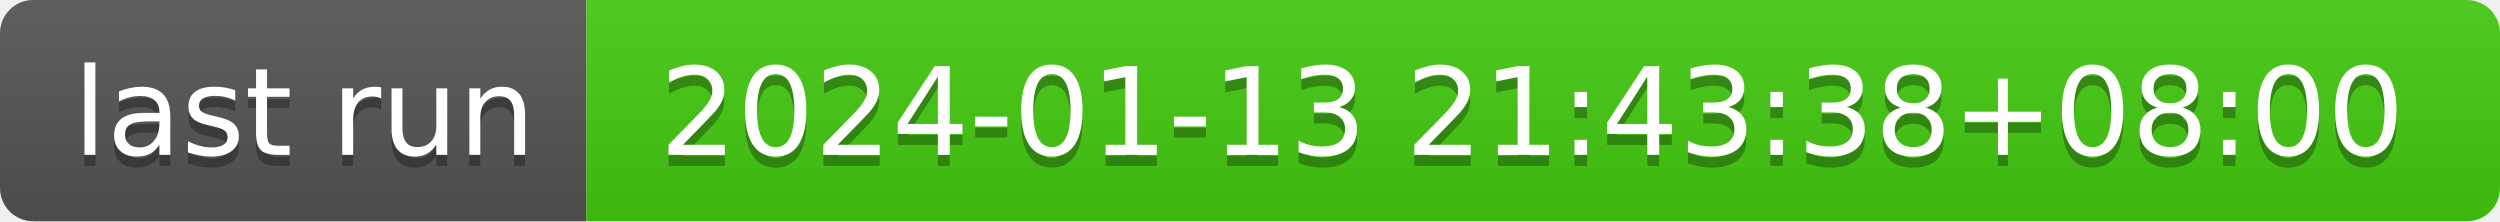
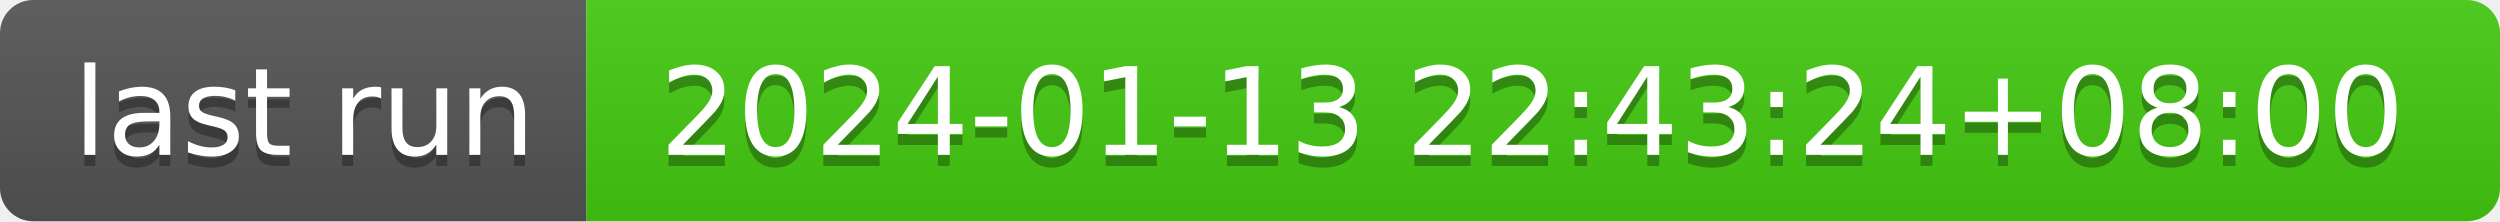
- <svg xmlns="http://www.w3.org/2000/svg" width="226" height="20" role="img" aria-label="last run: 2024-01-13 21:43:38+08:00">
+ <svg xmlns="http://www.w3.org/2000/svg" width="226" height="20" role="img" aria-label="last run: 2024-01-13 22:43:24+08:00">
  <linearGradient id="s" x2="0" y2="100%">
    <stop offset="0" stop-color="#bbb" stop-opacity=".1" />
    <stop offset="1" stop-opacity=".1" />
  </linearGradient>
  <clipPath id="r">
    <rect width="226" height="20" rx="3" fill="#fff" />
  </clipPath>
  <g clip-path="url(#r)">
    <rect width="53" height="20" fill="#555" />
    <rect x="53" width="173" height="20" fill="#4c1" />
    <rect width="226" height="20" fill="url(#s)" />
  </g>
  <g fill="#fff" text-anchor="middle" font-family="Verdana,Geneva,DejaVu Sans,sans-serif" text-rendering="geometricPrecision" font-size="110">
    <text aria-hidden="true" x="275" y="150" fill="#010101" fill-opacity=".3" transform="scale(.1)" textLength="430">last run</text>
    <text x="275" y="140" transform="scale(.1)" fill="#fff" textLength="430">last run</text>
-     <text aria-hidden="true" x="1385" y="150" fill="#010101" fill-opacity=".3" transform="scale(.1)" textLength="1630">2024-01-13 21:43:38+08:00</text>
-     <text x="1385" y="140" transform="scale(.1)" fill="#fff" textLength="1630">2024-01-13 21:43:38+08:00</text>
+     <text aria-hidden="true" x="1385" y="150" fill="#010101" fill-opacity=".3" transform="scale(.1)" textLength="1630">2024-01-13 22:43:24+08:00</text>
+     <text x="1385" y="140" transform="scale(.1)" fill="#fff" textLength="1630">2024-01-13 22:43:24+08:00</text>
  </g>
</svg>
